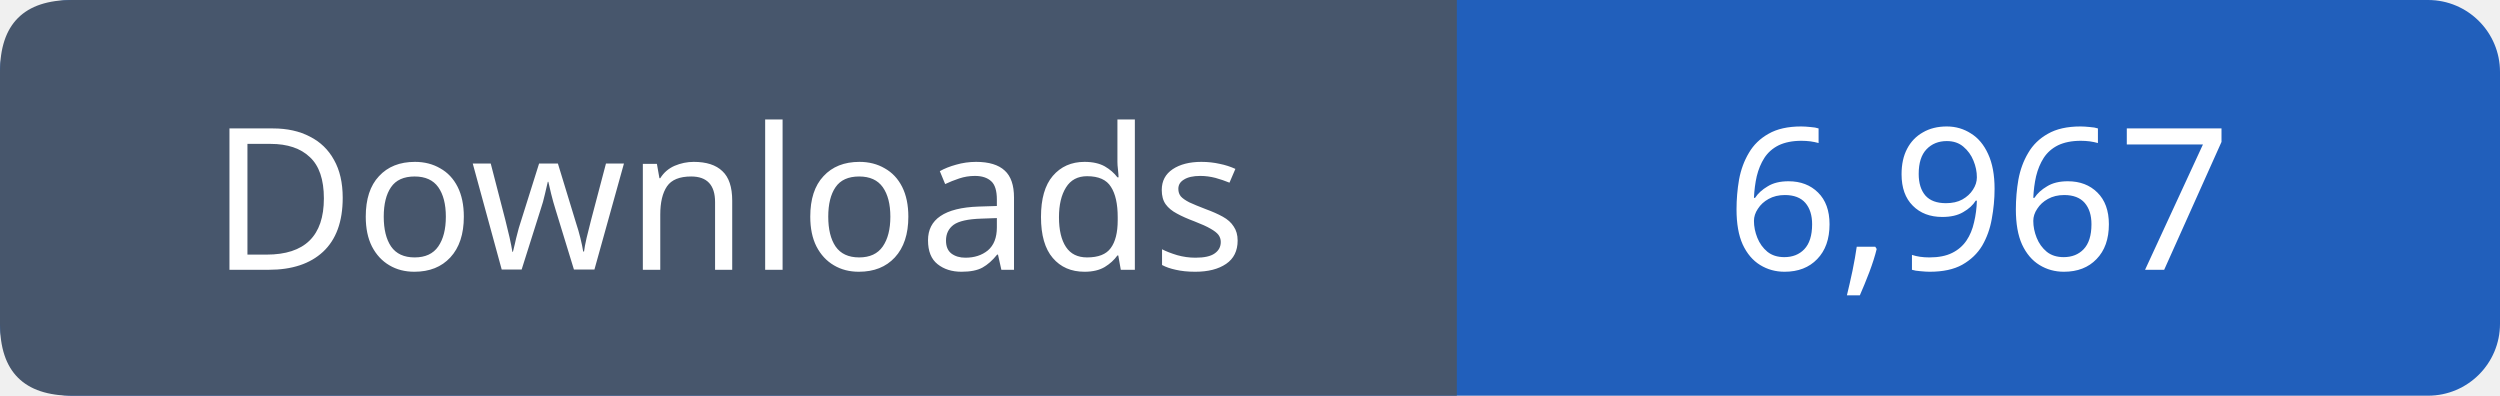
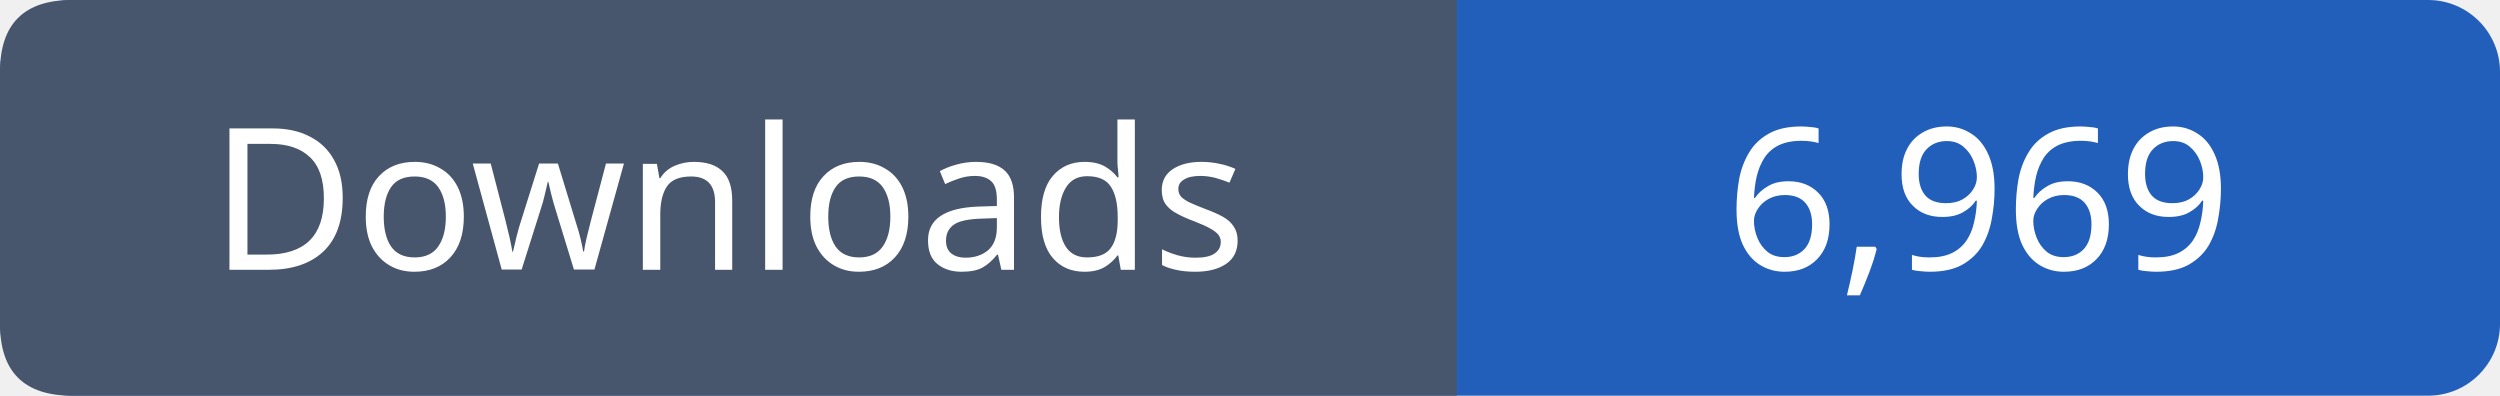
- <svg xmlns="http://www.w3.org/2000/svg" width="139" height="22" role="img" aria-label="Downloads: 6,967">
+ <svg xmlns="http://www.w3.org/2000/svg" width="139" height="22" role="img" aria-label="Downloads: 6,969">
  <rect width="139" height="22" rx="4" fill="#215fbb" />
  <path fill="#47566c" d="M4 0h77v22H4q-4 0-4-4V4q0-4 4-4" />
  <g font-family="Verdana,sans-serif" font-size="11" fill="white" text-anchor="middle">
    <text x="40.5" y="15">Downloads</text>
-     <text x="110.0" y="15">6,967</text>
+     <text x="110.0" y="15">6,969</text>
  </g>
</svg>
